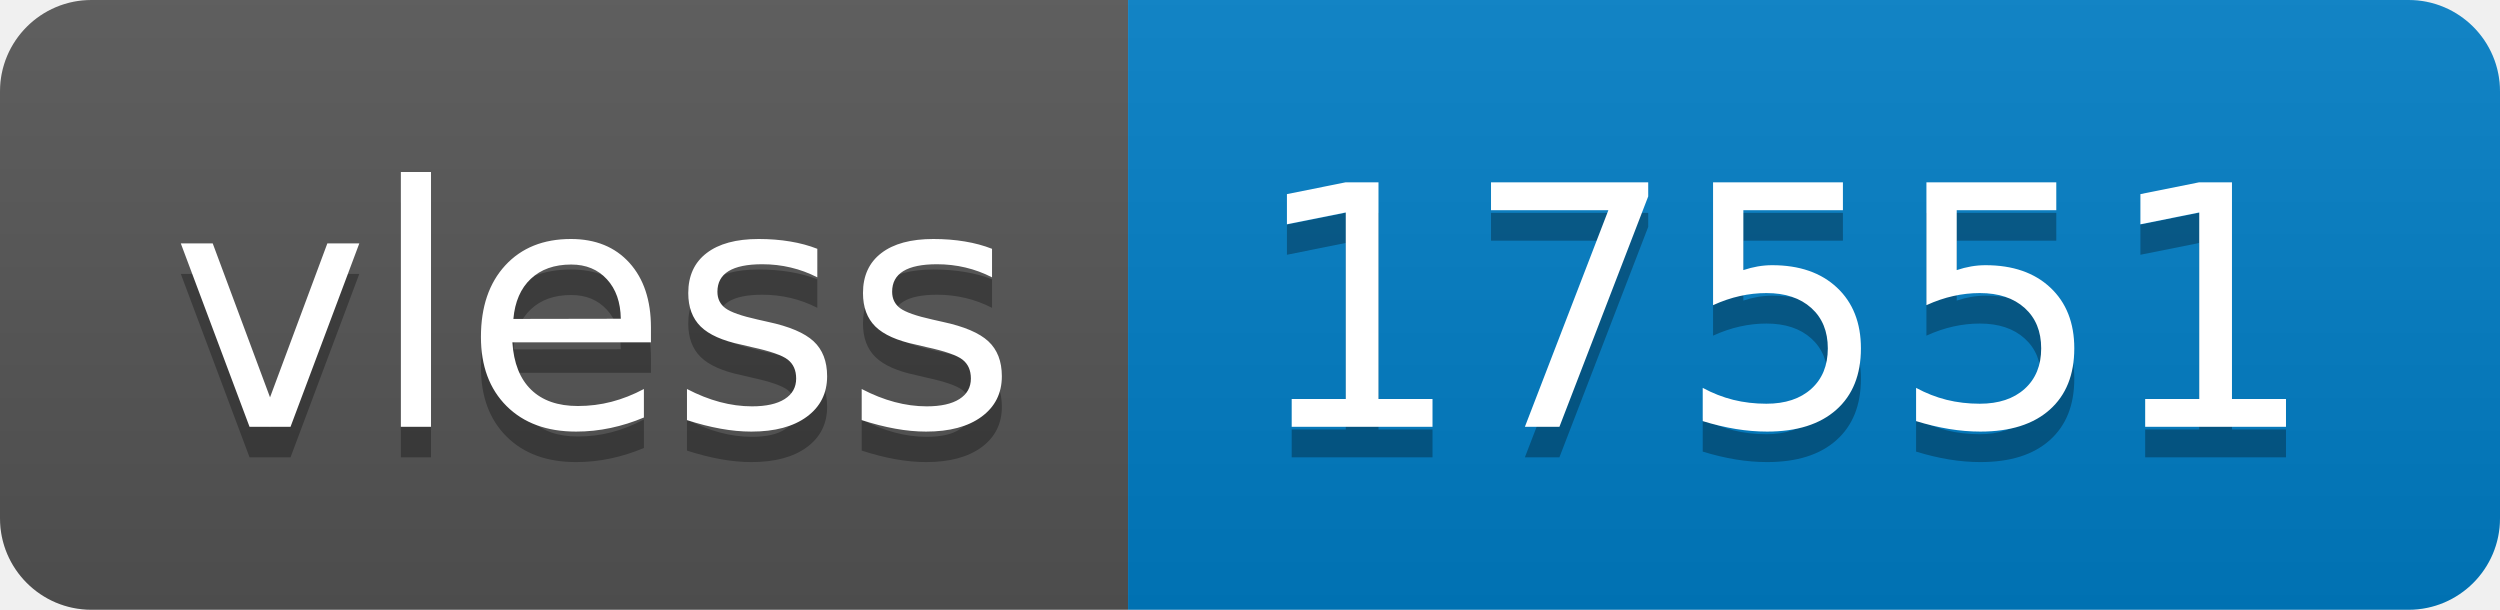
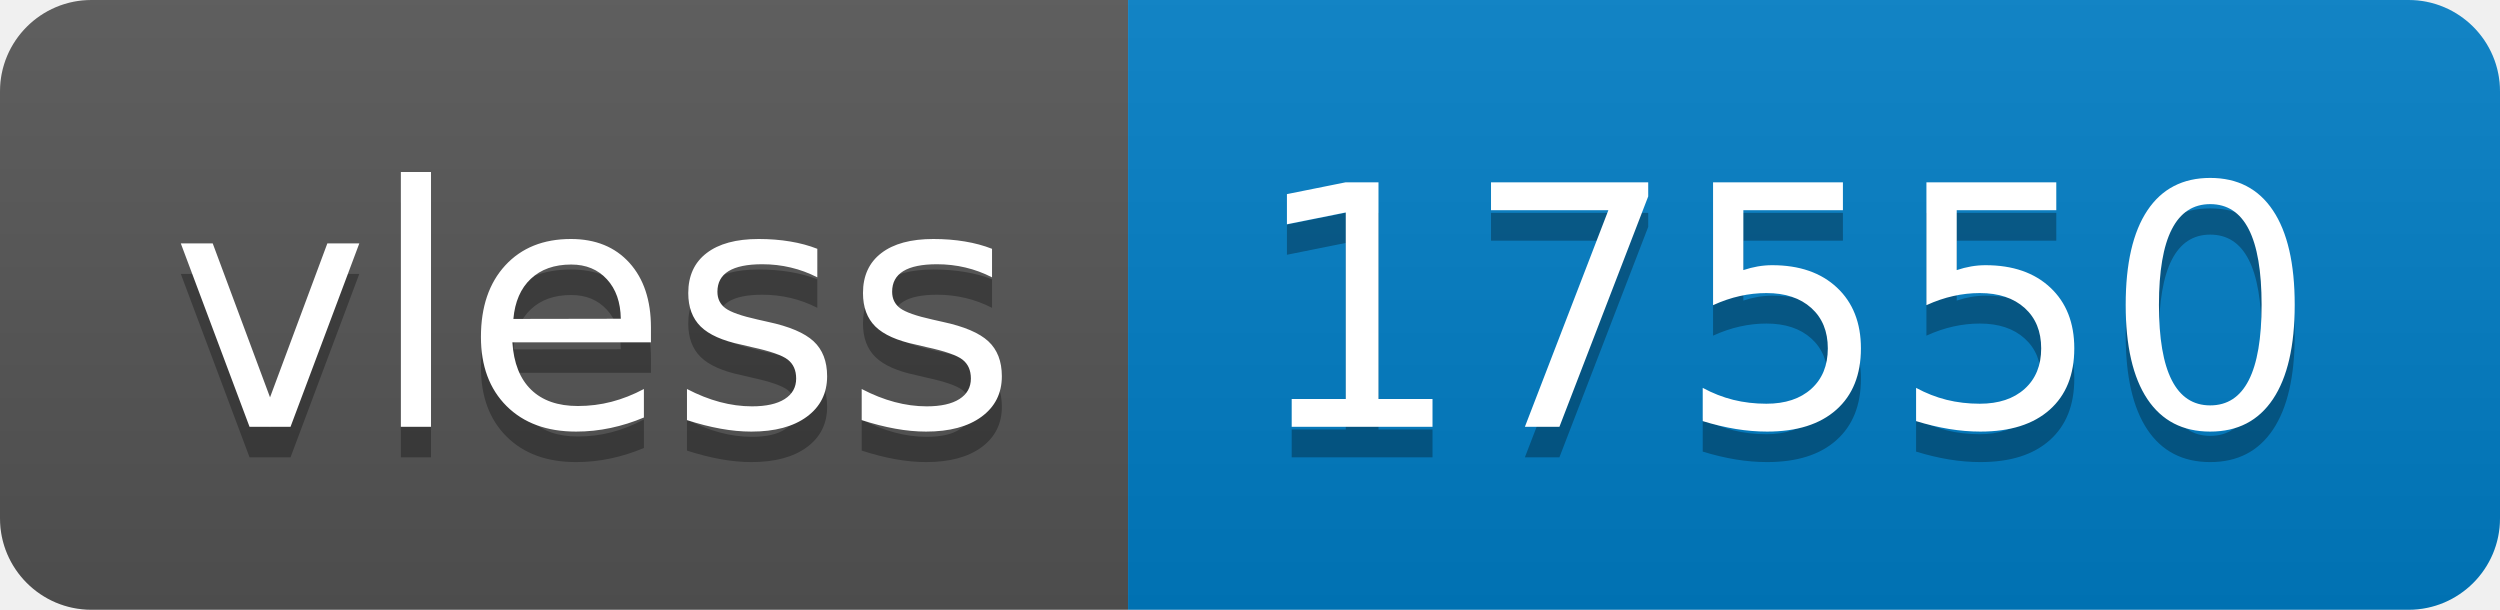
- <svg xmlns="http://www.w3.org/2000/svg" width="82" height="20" role="img" aria-label="vless: 17551">
+ <svg xmlns="http://www.w3.org/2000/svg" width="82" height="20" role="img" aria-label="vless: 17550">
  <linearGradient id="s" x2="0" y2="100%">
    <stop offset="0" stop-color="#bbb" stop-opacity=".1" />
    <stop offset="1" stop-opacity=".1" />
  </linearGradient>
  <clipPath id="r">
    <rect width="82" height="20" rx="3" fill="#fff" />
  </clipPath>
  <g clip-path="url(#r)">
    <rect width="37" height="20" fill="#555" />
    <rect x="37" width="45" height="20" fill="#007ec6" />
    <rect width="82" height="20" fill="url(#s)" />
  </g>
  <g fill="#fff" text-anchor="middle" font-family="Verdana,Geneva,DejaVu Sans,sans-serif" text-rendering="geometricPrecision" font-size="110">
    <text aria-hidden="true" x="195" y="150" fill="#010101" fill-opacity=".3" transform="scale(.1)" textLength="270">vless</text>
    <text x="195" y="140" transform="scale(.1)" fill="#fff" textLength="270">vless</text>
-     <text aria-hidden="true" x="585" y="150" fill="#010101" fill-opacity=".3" transform="scale(.1)" textLength="350">17551</text>
-     <text x="585" y="140" transform="scale(.1)" fill="#fff" textLength="350">17551</text>
+     <text aria-hidden="true" x="585" y="150" fill="#010101" fill-opacity=".3" transform="scale(.1)" textLength="350">17550</text>
+     <text x="585" y="140" transform="scale(.1)" fill="#fff" textLength="350">17550</text>
  </g>
</svg>
